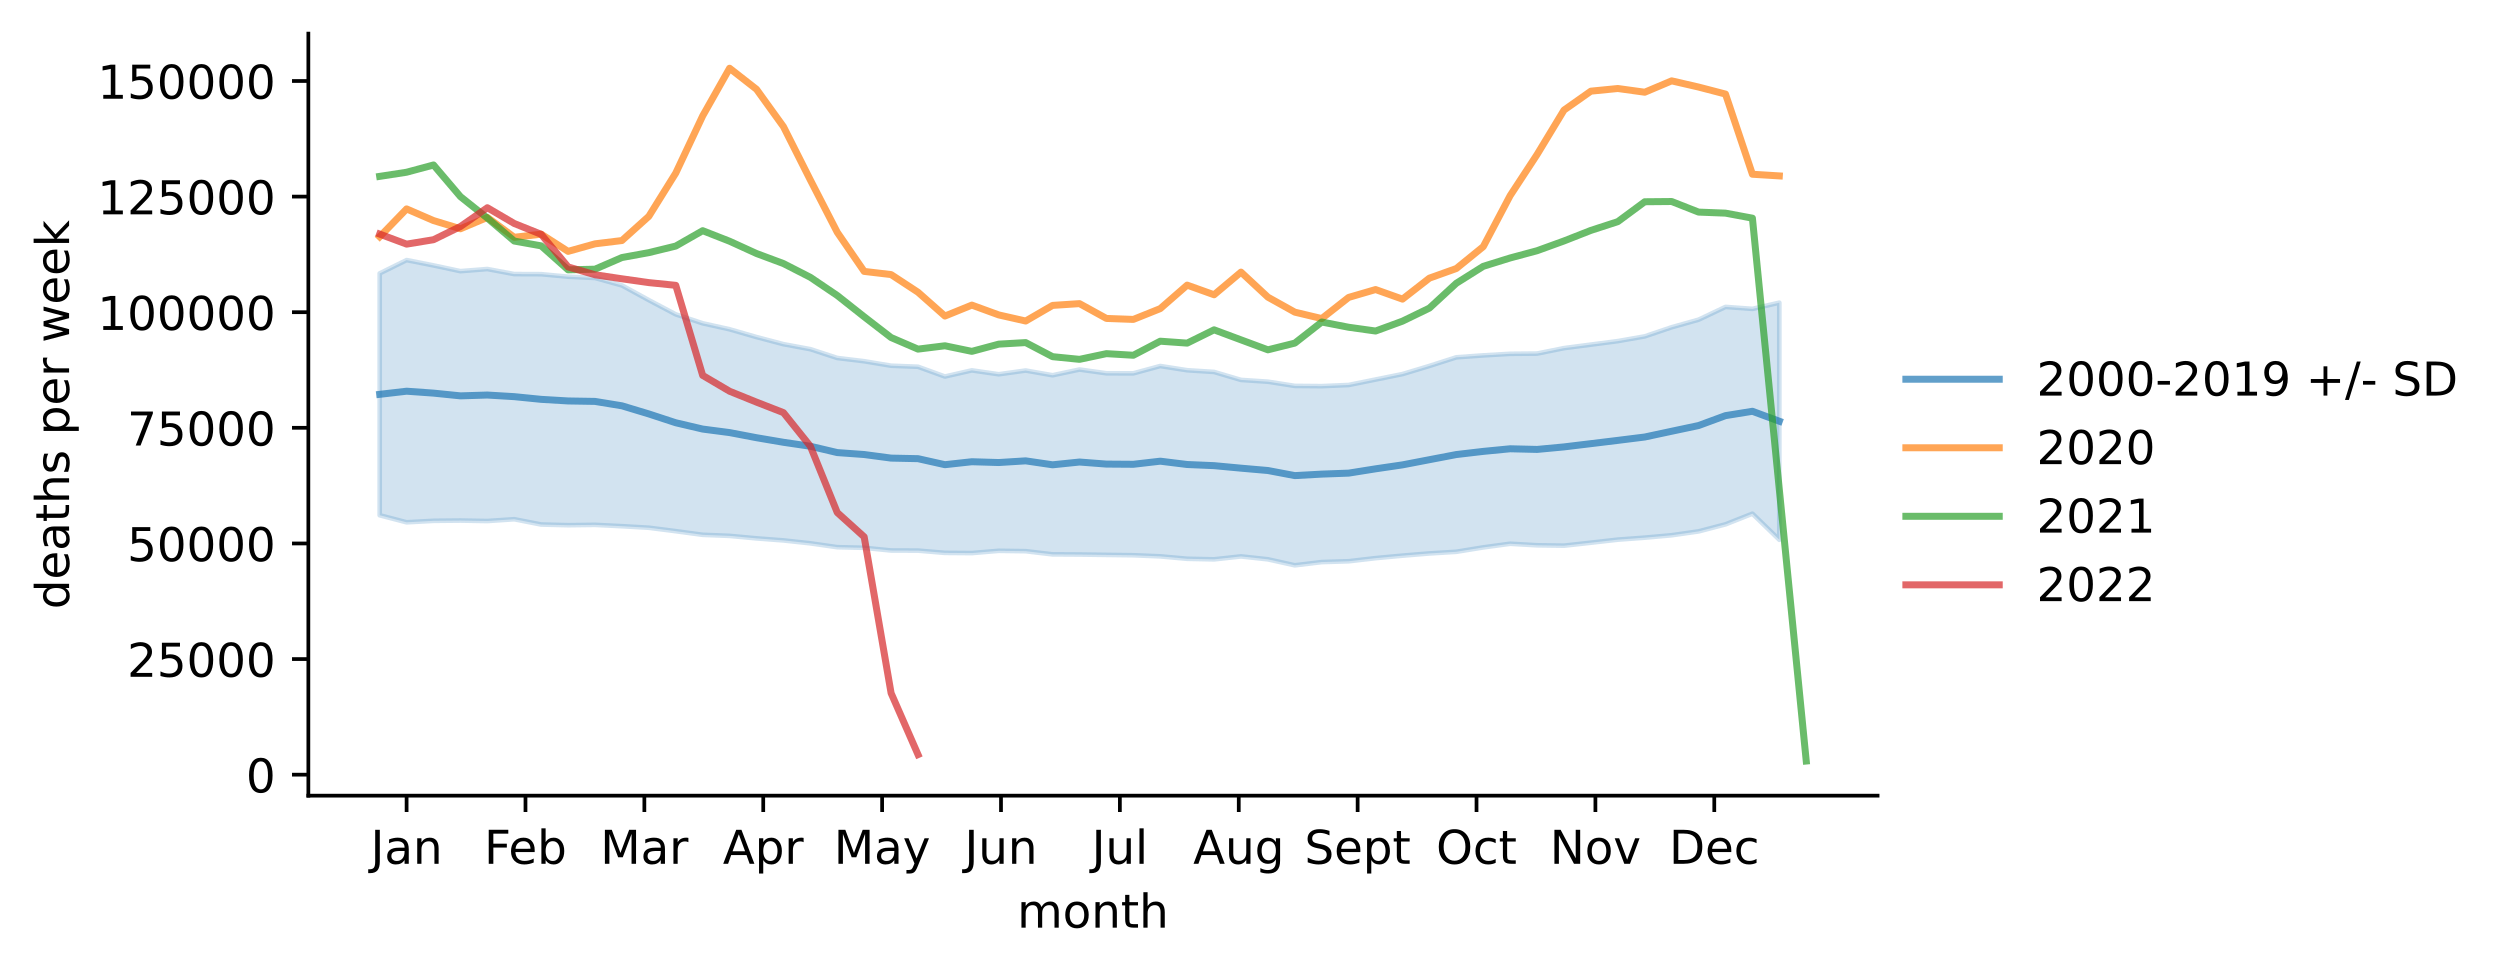
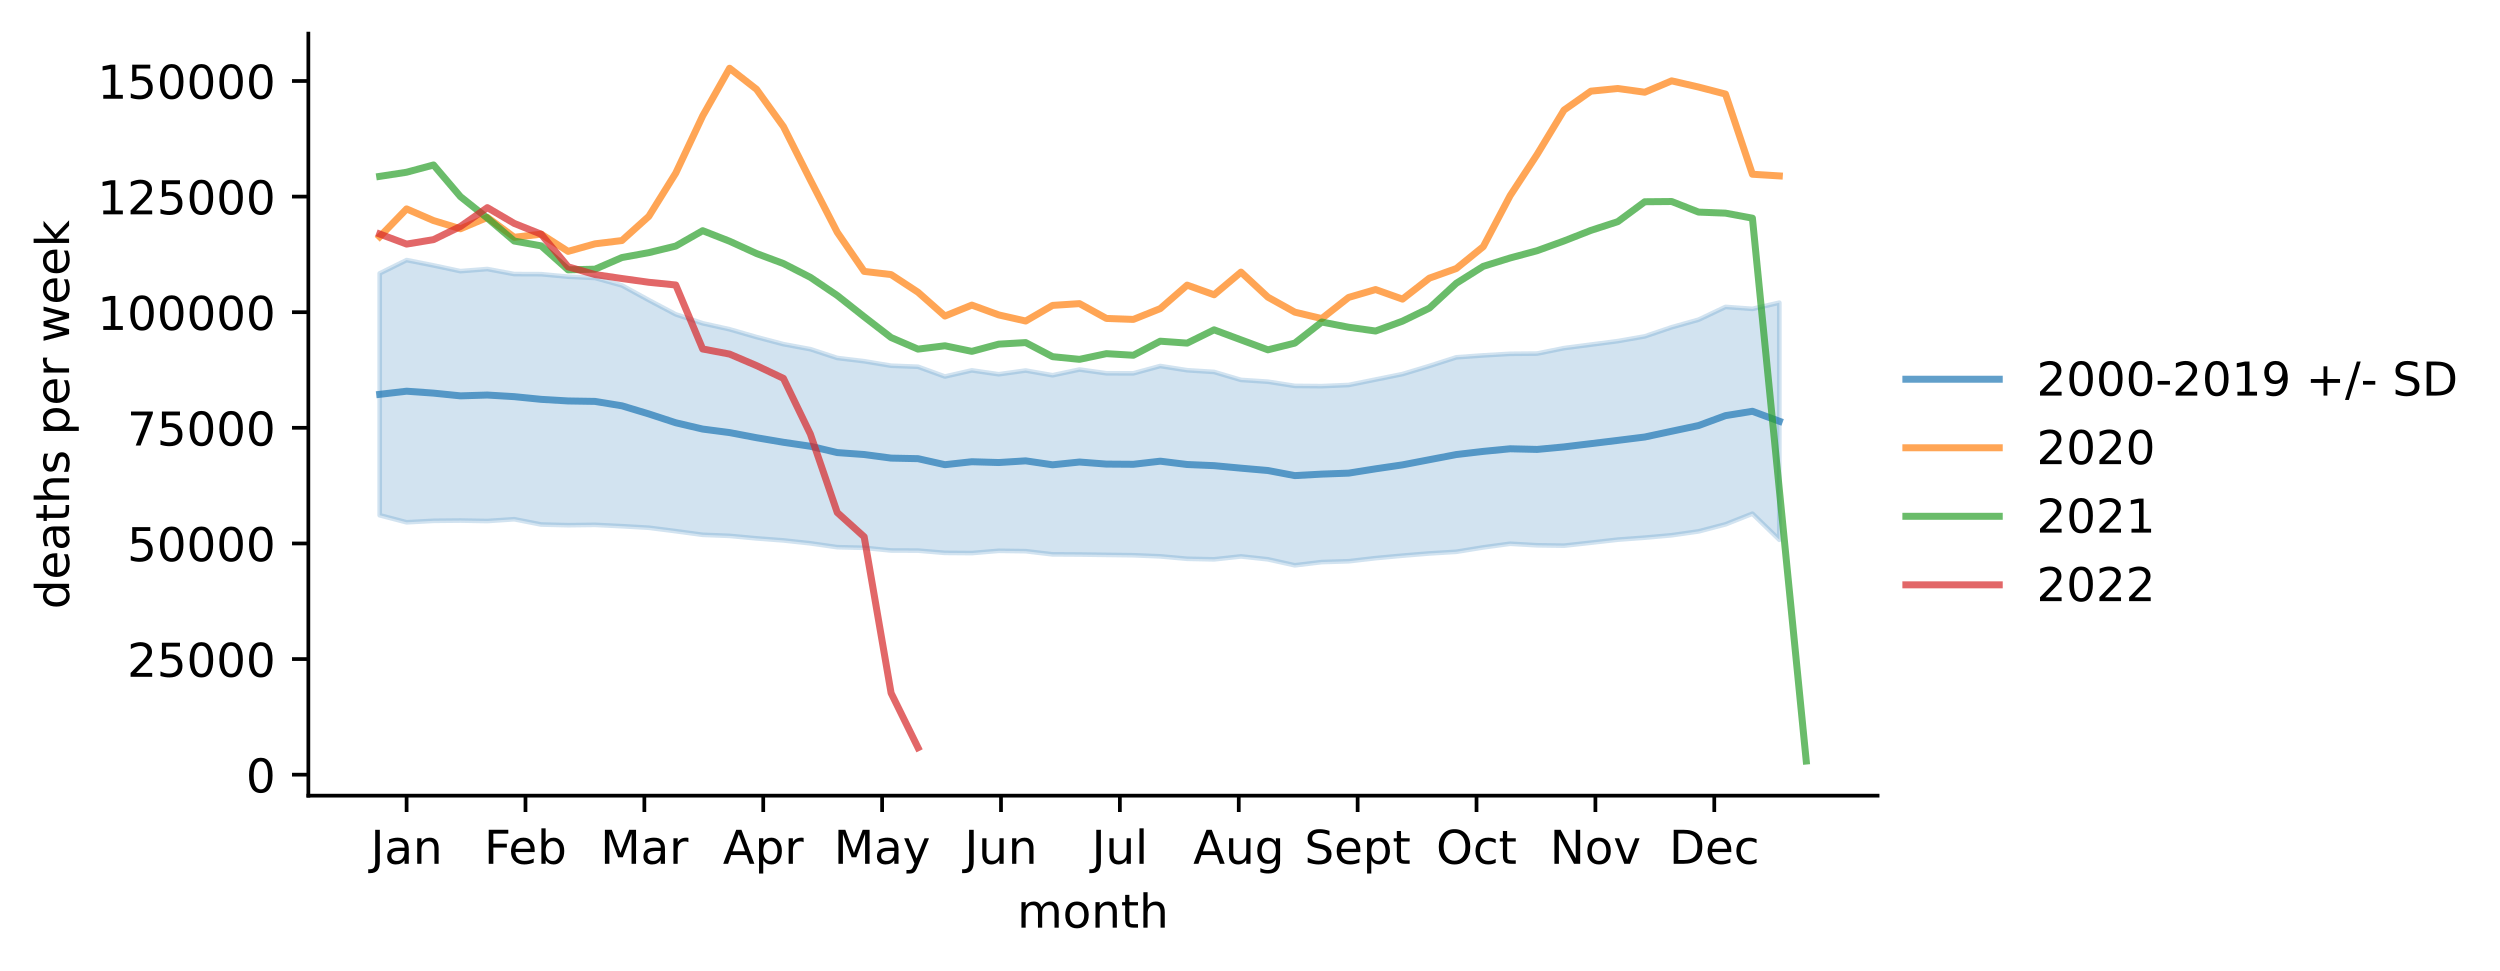
<svg xmlns="http://www.w3.org/2000/svg" xmlns:xlink="http://www.w3.org/1999/xlink" width="535.53pt" height="207.996pt" viewBox="0 0 535.53 207.996" version="1.1">
  <defs>
    <style type="text/css">*{stroke-linejoin: round; stroke-linecap: butt}</style>
  </defs>
  <g id="figure_1">
    <g id="patch_1">
      <path d="M 0 207.996  L 535.53 207.996  L 535.53 0  L 0 0  z " style="fill: #ffffff" />
    </g>
    <g id="axes_1">
      <g id="patch_2">
        <path d="M 66.053 170.44  L 402.198 170.44  L 402.198 7.2  L 66.053 7.2  z " style="fill: #ffffff" />
      </g>
      <g id="PolyCollection_1">
        <defs>
-           <path id="mb03d149ea7" d="M 81.332 -149.426  L 81.332 -97.623  L 87.098 -96.111  L 92.864 -96.428  L 98.63 -96.487  L 104.396 -96.384  L 110.161 -96.771  L 115.927 -95.638  L 121.693 -95.492  L 127.459 -95.566  L 133.224 -95.278  L 138.99 -94.948  L 144.756 -94.213  L 150.522 -93.431  L 156.288 -93.204  L 162.053 -92.671  L 167.819 -92.233  L 173.585 -91.61  L 179.351 -90.782  L 185.116 -90.648  L 190.882 -90.073  L 196.648 -90.05  L 202.414 -89.564  L 208.18 -89.518  L 213.945 -90.005  L 219.711 -89.925  L 225.477 -89.244  L 231.243 -89.21  L 237.009 -89.129  L 242.774 -89.056  L 248.54 -88.818  L 254.306 -88.299  L 260.072 -88.175  L 265.837 -88.806  L 271.603 -88.182  L 277.369 -86.899  L 283.135 -87.592  L 288.901 -87.767  L 294.666 -88.437  L 300.432 -88.968  L 306.198 -89.442  L 311.964 -89.797  L 317.729 -90.737  L 323.495 -91.519  L 329.261 -91.188  L 335.027 -91.104  L 340.793 -91.744  L 346.558 -92.398  L 352.324 -92.821  L 358.09 -93.339  L 363.856 -94.164  L 369.621 -95.673  L 375.387 -97.956  L 381.153 -92.371  L 381.153 -143.158  L 381.153 -143.158  L 375.387 -141.832  L 369.621 -142.252  L 363.856 -139.516  L 358.09 -137.895  L 352.324 -135.943  L 346.558 -134.926  L 340.793 -134.177  L 335.027 -133.425  L 329.261 -132.26  L 323.495 -132.207  L 317.729 -131.869  L 311.964 -131.457  L 306.198 -129.606  L 300.432 -127.865  L 294.666 -126.697  L 288.901 -125.528  L 283.135 -125.281  L 277.369 -125.332  L 271.603 -126.232  L 265.837 -126.613  L 260.072 -128.321  L 254.306 -128.688  L 248.54 -129.593  L 242.774 -128.023  L 237.009 -128.037  L 231.243 -128.838  L 225.477 -127.612  L 219.711 -128.627  L 213.945 -127.825  L 208.18 -128.659  L 202.414 -127.342  L 196.648 -129.436  L 190.882 -129.656  L 185.116 -130.617  L 179.351 -131.314  L 173.585 -133.2  L 167.819 -134.274  L 162.053 -135.795  L 156.288 -137.458  L 150.522 -138.74  L 144.756 -140.657  L 138.99 -143.703  L 133.224 -146.855  L 127.459 -148.453  L 121.693 -148.722  L 115.927 -149.264  L 110.161 -149.286  L 104.396 -150.367  L 98.63 -149.91  L 92.864 -151.143  L 87.098 -152.282  L 81.332 -149.426  z " style="stroke: #1f77b4; stroke-opacity: 0.2" />
+           <path id="m720353cac3" d="M 81.332 -149.426  L 81.332 -97.623  L 87.098 -96.111  L 92.864 -96.428  L 98.63 -96.487  L 104.396 -96.384  L 110.161 -96.771  L 115.927 -95.638  L 121.693 -95.492  L 127.459 -95.566  L 133.224 -95.278  L 138.99 -94.948  L 144.756 -94.213  L 150.522 -93.431  L 156.288 -93.204  L 162.053 -92.671  L 167.819 -92.233  L 173.585 -91.61  L 179.351 -90.782  L 185.116 -90.648  L 190.882 -90.073  L 196.648 -90.05  L 202.414 -89.564  L 208.18 -89.518  L 213.945 -90.005  L 219.711 -89.925  L 225.477 -89.244  L 231.243 -89.21  L 237.009 -89.129  L 242.774 -89.056  L 248.54 -88.818  L 254.306 -88.299  L 260.072 -88.175  L 265.837 -88.806  L 271.603 -88.182  L 277.369 -86.899  L 283.135 -87.592  L 288.901 -87.767  L 294.666 -88.437  L 300.432 -88.968  L 306.198 -89.442  L 311.964 -89.797  L 317.729 -90.737  L 323.495 -91.519  L 329.261 -91.188  L 335.027 -91.104  L 340.793 -91.744  L 346.558 -92.398  L 352.324 -92.821  L 358.09 -93.339  L 363.856 -94.164  L 369.621 -95.673  L 375.387 -97.956  L 381.153 -92.371  L 381.153 -143.158  L 381.153 -143.158  L 375.387 -141.832  L 369.621 -142.252  L 363.856 -139.516  L 358.09 -137.895  L 352.324 -135.943  L 346.558 -134.926  L 340.793 -134.177  L 335.027 -133.425  L 329.261 -132.26  L 323.495 -132.207  L 317.729 -131.869  L 311.964 -131.457  L 306.198 -129.606  L 300.432 -127.865  L 294.666 -126.697  L 288.901 -125.528  L 283.135 -125.281  L 277.369 -125.332  L 271.603 -126.232  L 265.837 -126.613  L 260.072 -128.321  L 254.306 -128.688  L 248.54 -129.593  L 242.774 -128.023  L 237.009 -128.037  L 231.243 -128.838  L 225.477 -127.612  L 219.711 -128.627  L 213.945 -127.825  L 208.18 -128.659  L 202.414 -127.342  L 196.648 -129.436  L 190.882 -129.656  L 185.116 -130.617  L 179.351 -131.314  L 173.585 -133.2  L 167.819 -134.274  L 162.053 -135.795  L 156.288 -137.458  L 150.522 -138.74  L 144.756 -140.657  L 138.99 -143.703  L 133.224 -146.855  L 127.459 -148.453  L 121.693 -148.722  L 115.927 -149.264  L 110.161 -149.286  L 104.396 -150.367  L 98.63 -149.91  L 92.864 -151.143  L 87.098 -152.282  L 81.332 -149.426  z " style="stroke: #1f77b4; stroke-opacity: 0.2" />
        </defs>
-         <g clip-path="url(#p02b017198d)">
-           <use xlink:href="#mb03d149ea7" x="0" y="207.996" style="fill: #1f77b4; fill-opacity: 0.2; stroke: #1f77b4; stroke-opacity: 0.2" />
+         <g clip-path="url(#pe92fc1c359)">
+           <use xlink:href="#m720353cac3" x="0" y="207.996" style="fill: #1f77b4; fill-opacity: 0.2; stroke: #1f77b4; stroke-opacity: 0.2" />
        </g>
      </g>
      <g id="matplotlib.axis_1">
        <g id="xtick_1">
          <g id="line2d_1">
            <defs>
-               <path id="mbd0b81fba4" d="M 0 0  L 0 3.5  " style="stroke: #000000; stroke-width: 0.8" />
+               <path id="m195c4bb486" d="M 0 0  L 0 3.5  " style="stroke: #000000; stroke-width: 0.8" />
            </defs>
            <g>
-               <use xlink:href="#mbd0b81fba4" x="87.098" y="170.44" style="stroke: #000000; stroke-width: 0.8" />
+               <use xlink:href="#m195c4bb486" x="87.098" y="170.44" style="stroke: #000000; stroke-width: 0.8" />
            </g>
          </g>
          <g id="text_1">
            <g transform="translate(79.39041 185.0384)scale(0.1 -0.1)">
              <defs>
                <path id="DejaVuSans-4a" d="M 628 4666  L 1259 4666  L 1259 325  Q 1259 -519 939 -900  Q 619 -1281 -91 -1281  L -331 -1281  L -331 -750  L -134 -750  Q 284 -750 456 -515  Q 628 -281 628 325  L 628 4666  z " transform="scale(0.015625)" />
                <path id="DejaVuSans-61" d="M 2194 1759  Q 1497 1759 1228 1600  Q 959 1441 959 1056  Q 959 750 1161 570  Q 1363 391 1709 391  Q 2188 391 2477 730  Q 2766 1069 2766 1631  L 2766 1759  L 2194 1759  z M 3341 1997  L 3341 0  L 2766 0  L 2766 531  Q 2569 213 2275 61  Q 1981 -91 1556 -91  Q 1019 -91 701 211  Q 384 513 384 1019  Q 384 1609 779 1909  Q 1175 2209 1959 2209  L 2766 2209  L 2766 2266  Q 2766 2663 2505 2880  Q 2244 3097 1772 3097  Q 1472 3097 1187 3025  Q 903 2953 641 2809  L 641 3341  Q 956 3463 1253 3523  Q 1550 3584 1831 3584  Q 2591 3584 2966 3190  Q 3341 2797 3341 1997  z " transform="scale(0.015625)" />
                <path id="DejaVuSans-6e" d="M 3513 2113  L 3513 0  L 2938 0  L 2938 2094  Q 2938 2591 2744 2837  Q 2550 3084 2163 3084  Q 1697 3084 1428 2787  Q 1159 2491 1159 1978  L 1159 0  L 581 0  L 581 3500  L 1159 3500  L 1159 2956  Q 1366 3272 1645 3428  Q 1925 3584 2291 3584  Q 2894 3584 3203 3211  Q 3513 2838 3513 2113  z " transform="scale(0.015625)" />
              </defs>
              <use xlink:href="#DejaVuSans-4a" />
              <use xlink:href="#DejaVuSans-61" x="29.492" />
              <use xlink:href="#DejaVuSans-6e" x="90.771" />
            </g>
          </g>
        </g>
        <g id="xtick_2">
          <g id="line2d_2">
            <g>
-               <use xlink:href="#mbd0b81fba4" x="112.564" y="170.44" style="stroke: #000000; stroke-width: 0.8" />
+               <use xlink:href="#m195c4bb486" x="112.564" y="170.44" style="stroke: #000000; stroke-width: 0.8" />
            </g>
          </g>
          <g id="text_2">
            <g transform="translate(103.7122 185.0384)scale(0.1 -0.1)">
              <defs>
                <path id="DejaVuSans-46" d="M 628 4666  L 3309 4666  L 3309 4134  L 1259 4134  L 1259 2759  L 3109 2759  L 3109 2228  L 1259 2228  L 1259 0  L 628 0  L 628 4666  z " transform="scale(0.015625)" />
                <path id="DejaVuSans-65" d="M 3597 1894  L 3597 1613  L 953 1613  Q 991 1019 1311 708  Q 1631 397 2203 397  Q 2534 397 2845 478  Q 3156 559 3463 722  L 3463 178  Q 3153 47 2828 -22  Q 2503 -91 2169 -91  Q 1331 -91 842 396  Q 353 884 353 1716  Q 353 2575 817 3079  Q 1281 3584 2069 3584  Q 2775 3584 3186 3129  Q 3597 2675 3597 1894  z M 3022 2063  Q 3016 2534 2758 2815  Q 2500 3097 2075 3097  Q 1594 3097 1305 2825  Q 1016 2553 972 2059  L 3022 2063  z " transform="scale(0.015625)" />
                <path id="DejaVuSans-62" d="M 3116 1747  Q 3116 2381 2855 2742  Q 2594 3103 2138 3103  Q 1681 3103 1420 2742  Q 1159 2381 1159 1747  Q 1159 1113 1420 752  Q 1681 391 2138 391  Q 2594 391 2855 752  Q 3116 1113 3116 1747  z M 1159 2969  Q 1341 3281 1617 3432  Q 1894 3584 2278 3584  Q 2916 3584 3314 3078  Q 3713 2572 3713 1747  Q 3713 922 3314 415  Q 2916 -91 2278 -91  Q 1894 -91 1617 61  Q 1341 213 1159 525  L 1159 0  L 581 0  L 581 4863  L 1159 4863  L 1159 2969  z " transform="scale(0.015625)" />
              </defs>
              <use xlink:href="#DejaVuSans-46" />
              <use xlink:href="#DejaVuSans-65" x="52.02" />
              <use xlink:href="#DejaVuSans-62" x="113.543" />
            </g>
          </g>
        </g>
        <g id="xtick_3">
          <g id="line2d_3">
            <g>
-               <use xlink:href="#mbd0b81fba4" x="138.029" y="170.44" style="stroke: #000000; stroke-width: 0.8" />
+               <use xlink:href="#m195c4bb486" x="138.029" y="170.44" style="stroke: #000000; stroke-width: 0.8" />
            </g>
          </g>
          <g id="text_3">
            <g transform="translate(128.5957 185.0384)scale(0.1 -0.1)">
              <defs>
                <path id="DejaVuSans-4d" d="M 628 4666  L 1569 4666  L 2759 1491  L 3956 4666  L 4897 4666  L 4897 0  L 4281 0  L 4281 4097  L 3078 897  L 2444 897  L 1241 4097  L 1241 0  L 628 0  L 628 4666  z " transform="scale(0.015625)" />
                <path id="DejaVuSans-72" d="M 2631 2963  Q 2534 3019 2420 3045  Q 2306 3072 2169 3072  Q 1681 3072 1420 2755  Q 1159 2438 1159 1844  L 1159 0  L 581 0  L 581 3500  L 1159 3500  L 1159 2956  Q 1341 3275 1631 3429  Q 1922 3584 2338 3584  Q 2397 3584 2469 3576  Q 2541 3569 2628 3553  L 2631 2963  z " transform="scale(0.015625)" />
              </defs>
              <use xlink:href="#DejaVuSans-4d" />
              <use xlink:href="#DejaVuSans-61" x="86.279" />
              <use xlink:href="#DejaVuSans-72" x="147.559" />
            </g>
          </g>
        </g>
        <g id="xtick_4">
          <g id="line2d_4">
            <g>
-               <use xlink:href="#mbd0b81fba4" x="163.495" y="170.44" style="stroke: #000000; stroke-width: 0.8" />
+               <use xlink:href="#m195c4bb486" x="163.495" y="170.44" style="stroke: #000000; stroke-width: 0.8" />
            </g>
          </g>
          <g id="text_4">
            <g transform="translate(154.8448 185.0384)scale(0.1 -0.1)">
              <defs>
                <path id="DejaVuSans-41" d="M 2188 4044  L 1331 1722  L 3047 1722  L 2188 4044  z M 1831 4666  L 2547 4666  L 4325 0  L 3669 0  L 3244 1197  L 1141 1197  L 716 0  L 50 0  L 1831 4666  z " transform="scale(0.015625)" />
                <path id="DejaVuSans-70" d="M 1159 525  L 1159 -1331  L 581 -1331  L 581 3500  L 1159 3500  L 1159 2969  Q 1341 3281 1617 3432  Q 1894 3584 2278 3584  Q 2916 3584 3314 3078  Q 3713 2572 3713 1747  Q 3713 922 3314 415  Q 2916 -91 2278 -91  Q 1894 -91 1617 61  Q 1341 213 1159 525  z M 3116 1747  Q 3116 2381 2855 2742  Q 2594 3103 2138 3103  Q 1681 3103 1420 2742  Q 1159 2381 1159 1747  Q 1159 1113 1420 752  Q 1681 391 2138 391  Q 2594 391 2855 752  Q 3116 1113 3116 1747  z " transform="scale(0.015625)" />
              </defs>
              <use xlink:href="#DejaVuSans-41" />
              <use xlink:href="#DejaVuSans-70" x="68.408" />
              <use xlink:href="#DejaVuSans-72" x="131.885" />
            </g>
          </g>
        </g>
        <g id="xtick_5">
          <g id="line2d_5">
            <g>
-               <use xlink:href="#mbd0b81fba4" x="188.96" y="170.44" style="stroke: #000000; stroke-width: 0.8" />
+               <use xlink:href="#m195c4bb486" x="188.96" y="170.44" style="stroke: #000000; stroke-width: 0.8" />
            </g>
          </g>
          <g id="text_5">
            <g transform="translate(178.6228 185.0384)scale(0.1 -0.1)">
              <defs>
                <path id="DejaVuSans-79" d="M 2059 -325  Q 1816 -950 1584 -1140  Q 1353 -1331 966 -1331  L 506 -1331  L 506 -850  L 844 -850  Q 1081 -850 1212 -737  Q 1344 -625 1503 -206  L 1606 56  L 191 3500  L 800 3500  L 1894 763  L 2988 3500  L 3597 3500  L 2059 -325  z " transform="scale(0.015625)" />
              </defs>
              <use xlink:href="#DejaVuSans-4d" />
              <use xlink:href="#DejaVuSans-61" x="86.279" />
              <use xlink:href="#DejaVuSans-79" x="147.559" />
            </g>
          </g>
        </g>
        <g id="xtick_6">
          <g id="line2d_6">
            <g>
-               <use xlink:href="#mbd0b81fba4" x="214.426" y="170.44" style="stroke: #000000; stroke-width: 0.8" />
+               <use xlink:href="#m195c4bb486" x="214.426" y="170.44" style="stroke: #000000; stroke-width: 0.8" />
            </g>
          </g>
          <g id="text_6">
            <g transform="translate(206.6134 185.0384)scale(0.1 -0.1)">
              <defs>
                <path id="DejaVuSans-75" d="M 544 1381  L 544 3500  L 1119 3500  L 1119 1403  Q 1119 906 1312 657  Q 1506 409 1894 409  Q 2359 409 2629 706  Q 2900 1003 2900 1516  L 2900 3500  L 3475 3500  L 3475 0  L 2900 0  L 2900 538  Q 2691 219 2414 64  Q 2138 -91 1772 -91  Q 1169 -91 856 284  Q 544 659 544 1381  z M 1991 3584  L 1991 3584  z " transform="scale(0.015625)" />
              </defs>
              <use xlink:href="#DejaVuSans-4a" />
              <use xlink:href="#DejaVuSans-75" x="29.492" />
              <use xlink:href="#DejaVuSans-6e" x="92.871" />
            </g>
          </g>
        </g>
        <g id="xtick_7">
          <g id="line2d_7">
            <g>
-               <use xlink:href="#mbd0b81fba4" x="239.891" y="170.44" style="stroke: #000000; stroke-width: 0.8" />
+               <use xlink:href="#m195c4bb486" x="239.891" y="170.44" style="stroke: #000000; stroke-width: 0.8" />
            </g>
          </g>
          <g id="text_7">
            <g transform="translate(233.8586 185.0384)scale(0.1 -0.1)">
              <defs>
                <path id="DejaVuSans-6c" d="M 603 4863  L 1178 4863  L 1178 0  L 603 0  L 603 4863  z " transform="scale(0.015625)" />
              </defs>
              <use xlink:href="#DejaVuSans-4a" />
              <use xlink:href="#DejaVuSans-75" x="29.492" />
              <use xlink:href="#DejaVuSans-6c" x="92.871" />
            </g>
          </g>
        </g>
        <g id="xtick_8">
          <g id="line2d_8">
            <g>
-               <use xlink:href="#mbd0b81fba4" x="265.357" y="170.44" style="stroke: #000000; stroke-width: 0.8" />
+               <use xlink:href="#m195c4bb486" x="265.357" y="170.44" style="stroke: #000000; stroke-width: 0.8" />
            </g>
          </g>
          <g id="text_8">
            <g transform="translate(255.5937 185.0384)scale(0.1 -0.1)">
              <defs>
                <path id="DejaVuSans-67" d="M 2906 1791  Q 2906 2416 2648 2759  Q 2391 3103 1925 3103  Q 1463 3103 1205 2759  Q 947 2416 947 1791  Q 947 1169 1205 825  Q 1463 481 1925 481  Q 2391 481 2648 825  Q 2906 1169 2906 1791  z M 3481 434  Q 3481 -459 3084 -895  Q 2688 -1331 1869 -1331  Q 1566 -1331 1297 -1286  Q 1028 -1241 775 -1147  L 775 -588  Q 1028 -725 1275 -790  Q 1522 -856 1778 -856  Q 2344 -856 2625 -561  Q 2906 -266 2906 331  L 2906 616  Q 2728 306 2450 153  Q 2172 0 1784 0  Q 1141 0 747 490  Q 353 981 353 1791  Q 353 2603 747 3093  Q 1141 3584 1784 3584  Q 2172 3584 2450 3431  Q 2728 3278 2906 2969  L 2906 3500  L 3481 3500  L 3481 434  z " transform="scale(0.015625)" />
              </defs>
              <use xlink:href="#DejaVuSans-41" />
              <use xlink:href="#DejaVuSans-75" x="68.408" />
              <use xlink:href="#DejaVuSans-67" x="131.787" />
            </g>
          </g>
        </g>
        <g id="xtick_9">
          <g id="line2d_9">
            <g>
-               <use xlink:href="#mbd0b81fba4" x="290.822" y="170.44" style="stroke: #000000; stroke-width: 0.8" />
+               <use xlink:href="#m195c4bb486" x="290.822" y="170.44" style="stroke: #000000; stroke-width: 0.8" />
            </g>
          </g>
          <g id="text_9">
            <g transform="translate(279.4373 185.0384)scale(0.1 -0.1)">
              <defs>
                <path id="DejaVuSans-53" d="M 3425 4513  L 3425 3897  Q 3066 4069 2747 4153  Q 2428 4238 2131 4238  Q 1616 4238 1336 4038  Q 1056 3838 1056 3469  Q 1056 3159 1242 3001  Q 1428 2844 1947 2747  L 2328 2669  Q 3034 2534 3370 2195  Q 3706 1856 3706 1288  Q 3706 609 3251 259  Q 2797 -91 1919 -91  Q 1588 -91 1214 -16  Q 841 59 441 206  L 441 856  Q 825 641 1194 531  Q 1563 422 1919 422  Q 2459 422 2753 634  Q 3047 847 3047 1241  Q 3047 1584 2836 1778  Q 2625 1972 2144 2069  L 1759 2144  Q 1053 2284 737 2584  Q 422 2884 422 3419  Q 422 4038 858 4394  Q 1294 4750 2059 4750  Q 2388 4750 2728 4690  Q 3069 4631 3425 4513  z " transform="scale(0.015625)" />
                <path id="DejaVuSans-74" d="M 1172 4494  L 1172 3500  L 2356 3500  L 2356 3053  L 1172 3053  L 1172 1153  Q 1172 725 1289 603  Q 1406 481 1766 481  L 2356 481  L 2356 0  L 1766 0  Q 1100 0 847 248  Q 594 497 594 1153  L 594 3053  L 172 3053  L 172 3500  L 594 3500  L 594 4494  L 1172 4494  z " transform="scale(0.015625)" />
              </defs>
              <use xlink:href="#DejaVuSans-53" />
              <use xlink:href="#DejaVuSans-65" x="63.477" />
              <use xlink:href="#DejaVuSans-70" x="125" />
              <use xlink:href="#DejaVuSans-74" x="188.477" />
            </g>
          </g>
        </g>
        <g id="xtick_10">
          <g id="line2d_10">
            <g>
-               <use xlink:href="#mbd0b81fba4" x="316.288" y="170.44" style="stroke: #000000; stroke-width: 0.8" />
+               <use xlink:href="#m195c4bb486" x="316.288" y="170.44" style="stroke: #000000; stroke-width: 0.8" />
            </g>
          </g>
          <g id="text_10">
            <g transform="translate(307.6427 185.0384)scale(0.1 -0.1)">
              <defs>
                <path id="DejaVuSans-4f" d="M 2522 4238  Q 1834 4238 1429 3725  Q 1025 3213 1025 2328  Q 1025 1447 1429 934  Q 1834 422 2522 422  Q 3209 422 3611 934  Q 4013 1447 4013 2328  Q 4013 3213 3611 3725  Q 3209 4238 2522 4238  z M 2522 4750  Q 3503 4750 4090 4092  Q 4678 3434 4678 2328  Q 4678 1225 4090 567  Q 3503 -91 2522 -91  Q 1538 -91 948 565  Q 359 1222 359 2328  Q 359 3434 948 4092  Q 1538 4750 2522 4750  z " transform="scale(0.015625)" />
                <path id="DejaVuSans-63" d="M 3122 3366  L 3122 2828  Q 2878 2963 2633 3030  Q 2388 3097 2138 3097  Q 1578 3097 1268 2742  Q 959 2388 959 1747  Q 959 1106 1268 751  Q 1578 397 2138 397  Q 2388 397 2633 464  Q 2878 531 3122 666  L 3122 134  Q 2881 22 2623 -34  Q 2366 -91 2075 -91  Q 1284 -91 818 406  Q 353 903 353 1747  Q 353 2603 823 3093  Q 1294 3584 2113 3584  Q 2378 3584 2631 3529  Q 2884 3475 3122 3366  z " transform="scale(0.015625)" />
              </defs>
              <use xlink:href="#DejaVuSans-4f" />
              <use xlink:href="#DejaVuSans-63" x="78.711" />
              <use xlink:href="#DejaVuSans-74" x="133.691" />
            </g>
          </g>
        </g>
        <g id="xtick_11">
          <g id="line2d_11">
            <g>
-               <use xlink:href="#mbd0b81fba4" x="341.754" y="170.44" style="stroke: #000000; stroke-width: 0.8" />
+               <use xlink:href="#m195c4bb486" x="341.754" y="170.44" style="stroke: #000000; stroke-width: 0.8" />
            </g>
          </g>
          <g id="text_11">
            <g transform="translate(331.9942 185.0384)scale(0.1 -0.1)">
              <defs>
                <path id="DejaVuSans-4e" d="M 628 4666  L 1478 4666  L 3547 763  L 3547 4666  L 4159 4666  L 4159 0  L 3309 0  L 1241 3903  L 1241 0  L 628 0  L 628 4666  z " transform="scale(0.015625)" />
                <path id="DejaVuSans-6f" d="M 1959 3097  Q 1497 3097 1228 2736  Q 959 2375 959 1747  Q 959 1119 1226 758  Q 1494 397 1959 397  Q 2419 397 2687 759  Q 2956 1122 2956 1747  Q 2956 2369 2687 2733  Q 2419 3097 1959 3097  z M 1959 3584  Q 2709 3584 3137 3096  Q 3566 2609 3566 1747  Q 3566 888 3137 398  Q 2709 -91 1959 -91  Q 1206 -91 779 398  Q 353 888 353 1747  Q 353 2609 779 3096  Q 1206 3584 1959 3584  z " transform="scale(0.015625)" />
                <path id="DejaVuSans-76" d="M 191 3500  L 800 3500  L 1894 563  L 2988 3500  L 3597 3500  L 2284 0  L 1503 0  L 191 3500  z " transform="scale(0.015625)" />
              </defs>
              <use xlink:href="#DejaVuSans-4e" />
              <use xlink:href="#DejaVuSans-6f" x="74.805" />
              <use xlink:href="#DejaVuSans-76" x="135.986" />
            </g>
          </g>
        </g>
        <g id="xtick_12">
          <g id="line2d_12">
            <g>
-               <use xlink:href="#mbd0b81fba4" x="367.219" y="170.44" style="stroke: #000000; stroke-width: 0.8" />
+               <use xlink:href="#m195c4bb486" x="367.219" y="170.44" style="stroke: #000000; stroke-width: 0.8" />
            </g>
          </g>
          <g id="text_12">
            <g transform="translate(357.5433 185.0384)scale(0.1 -0.1)">
              <defs>
                <path id="DejaVuSans-44" d="M 1259 4147  L 1259 519  L 2022 519  Q 2988 519 3436 956  Q 3884 1394 3884 2338  Q 3884 3275 3436 3711  Q 2988 4147 2022 4147  L 1259 4147  z M 628 4666  L 1925 4666  Q 3281 4666 3915 4102  Q 4550 3538 4550 2338  Q 4550 1131 3912 565  Q 3275 0 1925 0  L 628 0  L 628 4666  z " transform="scale(0.015625)" />
              </defs>
              <use xlink:href="#DejaVuSans-44" />
              <use xlink:href="#DejaVuSans-65" x="77.002" />
              <use xlink:href="#DejaVuSans-63" x="138.525" />
            </g>
          </g>
        </g>
        <g id="text_13">
          <g transform="translate(217.8983 198.7166)scale(0.1 -0.1)">
            <defs>
              <path id="DejaVuSans-6d" d="M 3328 2828  Q 3544 3216 3844 3400  Q 4144 3584 4550 3584  Q 5097 3584 5394 3201  Q 5691 2819 5691 2113  L 5691 0  L 5113 0  L 5113 2094  Q 5113 2597 4934 2840  Q 4756 3084 4391 3084  Q 3944 3084 3684 2787  Q 3425 2491 3425 1978  L 3425 0  L 2847 0  L 2847 2094  Q 2847 2600 2669 2842  Q 2491 3084 2119 3084  Q 1678 3084 1418 2786  Q 1159 2488 1159 1978  L 1159 0  L 581 0  L 581 3500  L 1159 3500  L 1159 2956  Q 1356 3278 1631 3431  Q 1906 3584 2284 3584  Q 2666 3584 2933 3390  Q 3200 3197 3328 2828  z " transform="scale(0.015625)" />
              <path id="DejaVuSans-68" d="M 3513 2113  L 3513 0  L 2938 0  L 2938 2094  Q 2938 2591 2744 2837  Q 2550 3084 2163 3084  Q 1697 3084 1428 2787  Q 1159 2491 1159 1978  L 1159 0  L 581 0  L 581 4863  L 1159 4863  L 1159 2956  Q 1366 3272 1645 3428  Q 1925 3584 2291 3584  Q 2894 3584 3203 3211  Q 3513 2838 3513 2113  z " transform="scale(0.015625)" />
            </defs>
            <use xlink:href="#DejaVuSans-6d" />
            <use xlink:href="#DejaVuSans-6f" x="97.412" />
            <use xlink:href="#DejaVuSans-6e" x="158.594" />
            <use xlink:href="#DejaVuSans-74" x="221.973" />
            <use xlink:href="#DejaVuSans-68" x="261.182" />
          </g>
        </g>
      </g>
      <g id="matplotlib.axis_2">
        <g id="ytick_1">
          <g id="line2d_13">
            <defs>
-               <path id="mfe39814104" d="M 0 0  L -3.5 0  " style="stroke: #000000; stroke-width: 0.8" />
+               <path id="m5d261a65aa" d="M 0 0  L -3.5 0  " style="stroke: #000000; stroke-width: 0.8" />
            </defs>
            <g>
-               <use xlink:href="#mfe39814104" x="66.053" y="165.943" style="stroke: #000000; stroke-width: 0.8" />
+               <use xlink:href="#m5d261a65aa" x="66.053" y="165.943" style="stroke: #000000; stroke-width: 0.8" />
            </g>
          </g>
          <g id="text_14">
            <g transform="translate(52.69062 169.7426)scale(0.1 -0.1)">
              <defs>
                <path id="DejaVuSans-30" d="M 2034 4250  Q 1547 4250 1301 3770  Q 1056 3291 1056 2328  Q 1056 1369 1301 889  Q 1547 409 2034 409  Q 2525 409 2770 889  Q 3016 1369 3016 2328  Q 3016 3291 2770 3770  Q 2525 4250 2034 4250  z M 2034 4750  Q 2819 4750 3233 4129  Q 3647 3509 3647 2328  Q 3647 1150 3233 529  Q 2819 -91 2034 -91  Q 1250 -91 836 529  Q 422 1150 422 2328  Q 422 3509 836 4129  Q 1250 4750 2034 4750  z " transform="scale(0.015625)" />
              </defs>
              <use xlink:href="#DejaVuSans-30" />
            </g>
          </g>
        </g>
        <g id="ytick_2">
          <g id="line2d_14">
            <g>
-               <use xlink:href="#mfe39814104" x="66.053" y="141.177" style="stroke: #000000; stroke-width: 0.8" />
+               <use xlink:href="#m5d261a65aa" x="66.053" y="141.177" style="stroke: #000000; stroke-width: 0.8" />
            </g>
          </g>
          <g id="text_15">
            <g transform="translate(27.24063 144.9763)scale(0.1 -0.1)">
              <defs>
                <path id="DejaVuSans-32" d="M 1228 531  L 3431 531  L 3431 0  L 469 0  L 469 531  Q 828 903 1448 1529  Q 2069 2156 2228 2338  Q 2531 2678 2651 2914  Q 2772 3150 2772 3378  Q 2772 3750 2511 3984  Q 2250 4219 1831 4219  Q 1534 4219 1204 4116  Q 875 4013 500 3803  L 500 4441  Q 881 4594 1212 4672  Q 1544 4750 1819 4750  Q 2544 4750 2975 4387  Q 3406 4025 3406 3419  Q 3406 3131 3298 2873  Q 3191 2616 2906 2266  Q 2828 2175 2409 1742  Q 1991 1309 1228 531  z " transform="scale(0.015625)" />
                <path id="DejaVuSans-35" d="M 691 4666  L 3169 4666  L 3169 4134  L 1269 4134  L 1269 2991  Q 1406 3038 1543 3061  Q 1681 3084 1819 3084  Q 2600 3084 3056 2656  Q 3513 2228 3513 1497  Q 3513 744 3044 326  Q 2575 -91 1722 -91  Q 1428 -91 1123 -41  Q 819 9 494 109  L 494 744  Q 775 591 1075 516  Q 1375 441 1709 441  Q 2250 441 2565 725  Q 2881 1009 2881 1497  Q 2881 1984 2565 2268  Q 2250 2553 1709 2553  Q 1456 2553 1204 2497  Q 953 2441 691 2322  L 691 4666  z " transform="scale(0.015625)" />
              </defs>
              <use xlink:href="#DejaVuSans-32" />
              <use xlink:href="#DejaVuSans-35" x="63.623" />
              <use xlink:href="#DejaVuSans-30" x="127.246" />
              <use xlink:href="#DejaVuSans-30" x="190.869" />
              <use xlink:href="#DejaVuSans-30" x="254.492" />
            </g>
          </g>
        </g>
        <g id="ytick_3">
          <g id="line2d_15">
            <g>
-               <use xlink:href="#mfe39814104" x="66.053" y="116.411" style="stroke: #000000; stroke-width: 0.8" />
+               <use xlink:href="#m5d261a65aa" x="66.053" y="116.411" style="stroke: #000000; stroke-width: 0.8" />
            </g>
          </g>
          <g id="text_16">
            <g transform="translate(27.24063 120.2099)scale(0.1 -0.1)">
              <use xlink:href="#DejaVuSans-35" />
              <use xlink:href="#DejaVuSans-30" x="63.623" />
              <use xlink:href="#DejaVuSans-30" x="127.246" />
              <use xlink:href="#DejaVuSans-30" x="190.869" />
              <use xlink:href="#DejaVuSans-30" x="254.492" />
            </g>
          </g>
        </g>
        <g id="ytick_4">
          <g id="line2d_16">
            <g>
-               <use xlink:href="#mfe39814104" x="66.053" y="91.644" style="stroke: #000000; stroke-width: 0.8" />
+               <use xlink:href="#m5d261a65aa" x="66.053" y="91.644" style="stroke: #000000; stroke-width: 0.8" />
            </g>
          </g>
          <g id="text_17">
            <g transform="translate(27.24063 95.44357)scale(0.1 -0.1)">
              <defs>
                <path id="DejaVuSans-37" d="M 525 4666  L 3525 4666  L 3525 4397  L 1831 0  L 1172 0  L 2766 4134  L 525 4134  L 525 4666  z " transform="scale(0.015625)" />
              </defs>
              <use xlink:href="#DejaVuSans-37" />
              <use xlink:href="#DejaVuSans-35" x="63.623" />
              <use xlink:href="#DejaVuSans-30" x="127.246" />
              <use xlink:href="#DejaVuSans-30" x="190.869" />
              <use xlink:href="#DejaVuSans-30" x="254.492" />
            </g>
          </g>
        </g>
        <g id="ytick_5">
          <g id="line2d_17">
            <g>
-               <use xlink:href="#mfe39814104" x="66.053" y="66.878" style="stroke: #000000; stroke-width: 0.8" />
+               <use xlink:href="#m5d261a65aa" x="66.053" y="66.878" style="stroke: #000000; stroke-width: 0.8" />
            </g>
          </g>
          <g id="text_18">
            <g transform="translate(20.87813 70.67722)scale(0.1 -0.1)">
              <defs>
                <path id="DejaVuSans-31" d="M 794 531  L 1825 531  L 1825 4091  L 703 3866  L 703 4441  L 1819 4666  L 2450 4666  L 2450 531  L 3481 531  L 3481 0  L 794 0  L 794 531  z " transform="scale(0.015625)" />
              </defs>
              <use xlink:href="#DejaVuSans-31" />
              <use xlink:href="#DejaVuSans-30" x="63.623" />
              <use xlink:href="#DejaVuSans-30" x="127.246" />
              <use xlink:href="#DejaVuSans-30" x="190.869" />
              <use xlink:href="#DejaVuSans-30" x="254.492" />
              <use xlink:href="#DejaVuSans-30" x="318.115" />
            </g>
          </g>
        </g>
        <g id="ytick_6">
          <g id="line2d_18">
            <g>
-               <use xlink:href="#mfe39814104" x="66.053" y="42.112" style="stroke: #000000; stroke-width: 0.8" />
+               <use xlink:href="#m5d261a65aa" x="66.053" y="42.112" style="stroke: #000000; stroke-width: 0.8" />
            </g>
          </g>
          <g id="text_19">
            <g transform="translate(20.87813 45.91086)scale(0.1 -0.1)">
              <use xlink:href="#DejaVuSans-31" />
              <use xlink:href="#DejaVuSans-32" x="63.623" />
              <use xlink:href="#DejaVuSans-35" x="127.246" />
              <use xlink:href="#DejaVuSans-30" x="190.869" />
              <use xlink:href="#DejaVuSans-30" x="254.492" />
              <use xlink:href="#DejaVuSans-30" x="318.115" />
            </g>
          </g>
        </g>
        <g id="ytick_7">
          <g id="line2d_19">
            <g>
-               <use xlink:href="#mfe39814104" x="66.053" y="17.345" style="stroke: #000000; stroke-width: 0.8" />
+               <use xlink:href="#m5d261a65aa" x="66.053" y="17.345" style="stroke: #000000; stroke-width: 0.8" />
            </g>
          </g>
          <g id="text_20">
            <g transform="translate(20.87813 21.14451)scale(0.1 -0.1)">
              <use xlink:href="#DejaVuSans-31" />
              <use xlink:href="#DejaVuSans-35" x="63.623" />
              <use xlink:href="#DejaVuSans-30" x="127.246" />
              <use xlink:href="#DejaVuSans-30" x="190.869" />
              <use xlink:href="#DejaVuSans-30" x="254.492" />
              <use xlink:href="#DejaVuSans-30" x="318.115" />
            </g>
          </g>
        </g>
        <g id="text_21">
          <g transform="translate(14.79844 130.4903)rotate(-90)scale(0.1 -0.1)">
            <defs>
              <path id="DejaVuSans-64" d="M 2906 2969  L 2906 4863  L 3481 4863  L 3481 0  L 2906 0  L 2906 525  Q 2725 213 2448 61  Q 2172 -91 1784 -91  Q 1150 -91 751 415  Q 353 922 353 1747  Q 353 2572 751 3078  Q 1150 3584 1784 3584  Q 2172 3584 2448 3432  Q 2725 3281 2906 2969  z M 947 1747  Q 947 1113 1208 752  Q 1469 391 1925 391  Q 2381 391 2643 752  Q 2906 1113 2906 1747  Q 2906 2381 2643 2742  Q 2381 3103 1925 3103  Q 1469 3103 1208 2742  Q 947 2381 947 1747  z " transform="scale(0.015625)" />
              <path id="DejaVuSans-73" d="M 2834 3397  L 2834 2853  Q 2591 2978 2328 3040  Q 2066 3103 1784 3103  Q 1356 3103 1142 2972  Q 928 2841 928 2578  Q 928 2378 1081 2264  Q 1234 2150 1697 2047  L 1894 2003  Q 2506 1872 2764 1633  Q 3022 1394 3022 966  Q 3022 478 2636 193  Q 2250 -91 1575 -91  Q 1294 -91 989 -36  Q 684 19 347 128  L 347 722  Q 666 556 975 473  Q 1284 391 1588 391  Q 1994 391 2212 530  Q 2431 669 2431 922  Q 2431 1156 2273 1281  Q 2116 1406 1581 1522  L 1381 1569  Q 847 1681 609 1914  Q 372 2147 372 2553  Q 372 3047 722 3315  Q 1072 3584 1716 3584  Q 2034 3584 2315 3537  Q 2597 3491 2834 3397  z " transform="scale(0.015625)" />
              <path id="DejaVuSans-20" transform="scale(0.015625)" />
              <path id="DejaVuSans-77" d="M 269 3500  L 844 3500  L 1563 769  L 2278 3500  L 2956 3500  L 3675 769  L 4391 3500  L 4966 3500  L 4050 0  L 3372 0  L 2619 2869  L 1863 0  L 1184 0  L 269 3500  z " transform="scale(0.015625)" />
              <path id="DejaVuSans-6b" d="M 581 4863  L 1159 4863  L 1159 1991  L 2875 3500  L 3609 3500  L 1753 1863  L 3688 0  L 2938 0  L 1159 1709  L 1159 0  L 581 0  L 581 4863  z " transform="scale(0.015625)" />
            </defs>
            <use xlink:href="#DejaVuSans-64" />
            <use xlink:href="#DejaVuSans-65" x="63.477" />
            <use xlink:href="#DejaVuSans-61" x="125" />
            <use xlink:href="#DejaVuSans-74" x="186.279" />
            <use xlink:href="#DejaVuSans-68" x="225.488" />
            <use xlink:href="#DejaVuSans-73" x="288.867" />
            <use xlink:href="#DejaVuSans-20" x="340.967" />
            <use xlink:href="#DejaVuSans-70" x="372.754" />
            <use xlink:href="#DejaVuSans-65" x="436.23" />
            <use xlink:href="#DejaVuSans-72" x="497.754" />
            <use xlink:href="#DejaVuSans-20" x="538.867" />
            <use xlink:href="#DejaVuSans-77" x="570.654" />
            <use xlink:href="#DejaVuSans-65" x="652.441" />
            <use xlink:href="#DejaVuSans-65" x="713.965" />
            <use xlink:href="#DejaVuSans-6b" x="775.488" />
          </g>
        </g>
      </g>
      <g id="line2d_20">
-         <path d="M 81.332 84.472  L 87.098 83.8  L 92.864 84.211  L 98.63 84.798  L 104.396 84.621  L 110.161 84.968  L 115.927 85.545  L 121.693 85.889  L 127.459 85.987  L 133.224 86.929  L 138.99 88.671  L 144.756 90.561  L 150.522 91.911  L 156.288 92.665  L 162.053 93.763  L 167.819 94.743  L 173.585 95.592  L 179.351 96.948  L 185.116 97.364  L 190.882 98.132  L 196.648 98.253  L 202.414 99.543  L 208.18 98.908  L 213.945 99.081  L 219.711 98.72  L 225.477 99.568  L 231.243 98.972  L 237.009 99.414  L 242.774 99.457  L 248.54 98.79  L 254.306 99.502  L 260.072 99.748  L 265.837 100.287  L 271.603 100.789  L 277.369 101.881  L 283.135 101.56  L 288.901 101.349  L 294.666 100.429  L 300.432 99.58  L 306.198 98.472  L 311.964 97.369  L 317.729 96.693  L 323.495 96.133  L 329.261 96.272  L 335.027 95.732  L 340.793 95.036  L 346.558 94.334  L 352.324 93.614  L 358.09 92.379  L 363.856 91.156  L 369.621 89.034  L 375.387 88.102  L 381.153 90.231  " clip-path="url(#p02b017198d)" style="fill: none; stroke: #1f77b4; stroke-opacity: 0.7; stroke-width: 1.5; stroke-linecap: square" />
+         <path d="M 81.332 84.472  L 87.098 83.8  L 92.864 84.211  L 98.63 84.798  L 104.396 84.621  L 110.161 84.968  L 115.927 85.545  L 121.693 85.889  L 127.459 85.987  L 133.224 86.929  L 138.99 88.671  L 144.756 90.561  L 150.522 91.911  L 156.288 92.665  L 162.053 93.763  L 167.819 94.743  L 173.585 95.592  L 179.351 96.948  L 185.116 97.364  L 190.882 98.132  L 196.648 98.253  L 202.414 99.543  L 208.18 98.908  L 213.945 99.081  L 219.711 98.72  L 225.477 99.568  L 231.243 98.972  L 237.009 99.414  L 242.774 99.457  L 248.54 98.79  L 254.306 99.502  L 260.072 99.748  L 265.837 100.287  L 271.603 100.789  L 277.369 101.881  L 283.135 101.56  L 288.901 101.349  L 294.666 100.429  L 300.432 99.58  L 306.198 98.472  L 311.964 97.369  L 317.729 96.693  L 323.495 96.133  L 329.261 96.272  L 335.027 95.732  L 340.793 95.036  L 346.558 94.334  L 352.324 93.614  L 358.09 92.379  L 363.856 91.156  L 369.621 89.034  L 375.387 88.102  L 381.153 90.231  " clip-path="url(#pe92fc1c359)" style="fill: none; stroke: #1f77b4; stroke-opacity: 0.7; stroke-width: 1.5; stroke-linecap: square" />
      </g>
      <g id="line2d_21">
-         <path d="M 81.332 50.713  L 87.098 44.753  L 92.864 47.25  L 98.63 49.007  L 104.396 46.573  L 110.161 50.828  L 115.927 50.162  L 121.693 53.847  L 127.459 52.233  L 133.224 51.526  L 138.99 46.334  L 144.756 37.074  L 150.522 24.826  L 156.288 14.62  L 162.053 19.125  L 167.819 27.125  L 173.585 38.555  L 179.351 49.757  L 185.116 58.138  L 190.882 58.817  L 196.648 62.598  L 202.414 67.699  L 208.18 65.357  L 213.945 67.46  L 219.711 68.767  L 225.477 65.42  L 231.243 65.04  L 237.009 68.212  L 242.774 68.422  L 248.54 66.109  L 254.306 61.078  L 260.072 63.142  L 265.837 58.293  L 271.603 63.656  L 277.369 66.867  L 283.135 68.242  L 288.901 63.709  L 294.666 62.025  L 300.432 64.076  L 306.198 59.583  L 311.964 57.519  L 317.729 52.837  L 323.495 41.902  L 329.261 33.1  L 335.027 23.584  L 340.793 19.527  L 346.558 18.959  L 352.324 19.755  L 358.09 17.32  L 363.856 18.649  L 369.621 20.151  L 375.387 37.325  L 381.153 37.681  " clip-path="url(#p02b017198d)" style="fill: none; stroke: #ff7f0e; stroke-opacity: 0.7; stroke-width: 1.5; stroke-linecap: square" />
+         <path d="M 81.332 50.713  L 87.098 44.753  L 92.864 47.25  L 98.63 49.007  L 104.396 46.573  L 110.161 50.828  L 115.927 50.162  L 121.693 53.847  L 127.459 52.233  L 133.224 51.526  L 138.99 46.334  L 144.756 37.074  L 150.522 24.826  L 156.288 14.62  L 162.053 19.125  L 167.819 27.125  L 173.585 38.555  L 179.351 49.757  L 185.116 58.138  L 190.882 58.817  L 196.648 62.598  L 202.414 67.699  L 208.18 65.357  L 213.945 67.46  L 219.711 68.767  L 225.477 65.42  L 231.243 65.04  L 237.009 68.212  L 242.774 68.422  L 248.54 66.109  L 254.306 61.078  L 260.072 63.142  L 265.837 58.293  L 271.603 63.656  L 277.369 66.867  L 283.135 68.242  L 288.901 63.709  L 294.666 62.025  L 300.432 64.076  L 306.198 59.583  L 311.964 57.519  L 317.729 52.837  L 323.495 41.902  L 329.261 33.1  L 335.027 23.584  L 340.793 19.527  L 346.558 18.959  L 352.324 19.755  L 358.09 17.32  L 363.856 18.649  L 369.621 20.151  L 375.387 37.325  L 381.153 37.681  " clip-path="url(#pe92fc1c359)" style="fill: none; stroke: #ff7f0e; stroke-opacity: 0.7; stroke-width: 1.5; stroke-linecap: square" />
      </g>
      <g id="line2d_22">
-         <path d="M 81.332 37.781  L 87.098 36.893  L 92.864 35.339  L 98.63 42.119  L 104.396 46.718  L 110.161 51.634  L 115.927 52.666  L 121.693 57.801  L 127.459 57.662  L 133.224 55.169  L 138.99 54.117  L 144.756 52.709  L 150.522 49.414  L 156.288 51.675  L 162.053 54.305  L 167.819 56.456  L 173.585 59.404  L 179.351 63.3  L 185.116 67.856  L 190.882 72.305  L 196.648 74.786  L 202.414 74.07  L 208.18 75.267  L 213.945 73.718  L 219.711 73.385  L 225.477 76.404  L 231.243 76.977  L 237.009 75.755  L 242.774 76.101  L 248.54 73.089  L 254.306 73.499  L 260.072 70.654  L 265.837 72.8  L 271.603 74.937  L 277.369 73.498  L 283.135 68.98  L 288.901 70.102  L 294.666 70.91  L 300.432 68.794  L 306.198 65.996  L 311.964 60.675  L 317.729 57.052  L 323.495 55.258  L 329.261 53.708  L 335.027 51.616  L 340.793 49.35  L 346.558 47.477  L 352.324 43.218  L 358.09 43.165  L 363.856 45.435  L 369.621 45.657  L 375.387 46.733  L 386.919 163.02  " clip-path="url(#p02b017198d)" style="fill: none; stroke: #2ca02c; stroke-opacity: 0.7; stroke-width: 1.5; stroke-linecap: square" />
+         <path d="M 81.332 37.781  L 87.098 36.893  L 92.864 35.339  L 98.63 42.119  L 104.396 46.718  L 110.161 51.634  L 115.927 52.666  L 121.693 57.801  L 127.459 57.662  L 133.224 55.169  L 138.99 54.117  L 144.756 52.709  L 150.522 49.414  L 156.288 51.675  L 162.053 54.305  L 167.819 56.456  L 173.585 59.404  L 179.351 63.3  L 185.116 67.856  L 190.882 72.305  L 196.648 74.786  L 202.414 74.07  L 208.18 75.267  L 213.945 73.718  L 219.711 73.385  L 225.477 76.404  L 231.243 76.977  L 237.009 75.755  L 242.774 76.101  L 248.54 73.089  L 254.306 73.499  L 260.072 70.654  L 265.837 72.8  L 271.603 74.937  L 277.369 73.498  L 283.135 68.98  L 288.901 70.102  L 294.666 70.91  L 300.432 68.794  L 306.198 65.996  L 311.964 60.675  L 317.729 57.052  L 323.495 55.258  L 329.261 53.708  L 335.027 51.616  L 340.793 49.35  L 346.558 47.477  L 352.324 43.218  L 358.09 43.165  L 363.856 45.435  L 369.621 45.657  L 375.387 46.733  L 386.919 163.02  " clip-path="url(#pe92fc1c359)" style="fill: none; stroke: #2ca02c; stroke-opacity: 0.7; stroke-width: 1.5; stroke-linecap: square" />
      </g>
      <g id="line2d_23">
-         <path d="M 81.332 50.144  L 87.098 52.296  L 92.864 51.349  L 98.63 48.523  L 104.396 44.499  L 110.161 47.878  L 115.927 50.194  L 121.693 57.179  L 127.459 58.86  L 133.224 59.72  L 138.99 60.539  L 144.756 61.123  L 150.522 80.416  L 156.288 83.811  L 162.053 86.143  L 167.819 88.39  L 173.585 95.582  L 179.351 109.794  L 185.116 115.003  L 190.882 148.467  L 196.648 161.64  " clip-path="url(#p02b017198d)" style="fill: none; stroke: #d62728; stroke-opacity: 0.7; stroke-width: 1.5; stroke-linecap: square" />
+         <path d="M 81.332 50.129  L 87.098 52.286  L 92.864 51.334  L 98.63 48.515  L 104.396 44.481  L 110.161 47.861  L 115.927 50.173  L 121.693 57.158  L 127.459 58.812  L 133.224 59.662  L 138.99 60.469  L 144.756 61.05  L 150.522 74.759  L 156.288 75.851  L 162.053 78.316  L 167.819 81.053  L 173.585 92.97  L 179.351 109.788  L 185.116 114.996  L 190.882 148.455  L 196.648 160.162  " clip-path="url(#pe92fc1c359)" style="fill: none; stroke: #d62728; stroke-opacity: 0.7; stroke-width: 1.5; stroke-linecap: square" />
      </g>
      <g id="patch_3">
        <path d="M 66.053 170.44  L 66.053 7.2  " style="fill: none; stroke: #000000; stroke-width: 0.8; stroke-linejoin: miter; stroke-linecap: square" />
      </g>
      <g id="patch_4">
        <path d="M 66.053 170.44  L 402.198 170.44  " style="fill: none; stroke: #000000; stroke-width: 0.8; stroke-linejoin: miter; stroke-linecap: square" />
      </g>
    </g>
    <g id="legend_1">
      <g id="line2d_24">
        <path d="M 408.261 81.24  L 418.261 81.24  L 428.261 81.24  " style="fill: none; stroke: #1f77b4; stroke-opacity: 0.7; stroke-width: 1.5; stroke-linecap: square" />
      </g>
      <g id="text_22">
        <g transform="translate(436.2611 84.74031)scale(0.1 -0.1)">
          <defs>
            <path id="DejaVuSans-2d" d="M 313 2009  L 1997 2009  L 1997 1497  L 313 1497  L 313 2009  z " transform="scale(0.015625)" />
            <path id="DejaVuSans-39" d="M 703 97  L 703 672  Q 941 559 1184 500  Q 1428 441 1663 441  Q 2288 441 2617 861  Q 2947 1281 2994 2138  Q 2813 1869 2534 1725  Q 2256 1581 1919 1581  Q 1219 1581 811 2004  Q 403 2428 403 3163  Q 403 3881 828 4315  Q 1253 4750 1959 4750  Q 2769 4750 3195 4129  Q 3622 3509 3622 2328  Q 3622 1225 3098 567  Q 2575 -91 1691 -91  Q 1453 -91 1209 -44  Q 966 3 703 97  z M 1959 2075  Q 2384 2075 2632 2365  Q 2881 2656 2881 3163  Q 2881 3666 2632 3958  Q 2384 4250 1959 4250  Q 1534 4250 1286 3958  Q 1038 3666 1038 3163  Q 1038 2656 1286 2365  Q 1534 2075 1959 2075  z " transform="scale(0.015625)" />
            <path id="DejaVuSans-2b" d="M 2944 4013  L 2944 2272  L 4684 2272  L 4684 1741  L 2944 1741  L 2944 0  L 2419 0  L 2419 1741  L 678 1741  L 678 2272  L 2419 2272  L 2419 4013  L 2944 4013  z " transform="scale(0.015625)" />
            <path id="DejaVuSans-2f" d="M 1625 4666  L 2156 4666  L 531 -594  L 0 -594  L 1625 4666  z " transform="scale(0.015625)" />
          </defs>
          <use xlink:href="#DejaVuSans-32" />
          <use xlink:href="#DejaVuSans-30" x="63.623" />
          <use xlink:href="#DejaVuSans-30" x="127.246" />
          <use xlink:href="#DejaVuSans-30" x="190.869" />
          <use xlink:href="#DejaVuSans-2d" x="254.492" />
          <use xlink:href="#DejaVuSans-32" x="290.576" />
          <use xlink:href="#DejaVuSans-30" x="354.199" />
          <use xlink:href="#DejaVuSans-31" x="417.822" />
          <use xlink:href="#DejaVuSans-39" x="481.445" />
          <use xlink:href="#DejaVuSans-20" x="545.068" />
          <use xlink:href="#DejaVuSans-2b" x="576.855" />
          <use xlink:href="#DejaVuSans-2f" x="660.645" />
          <use xlink:href="#DejaVuSans-2d" x="694.336" />
          <use xlink:href="#DejaVuSans-20" x="730.42" />
          <use xlink:href="#DejaVuSans-53" x="762.207" />
          <use xlink:href="#DejaVuSans-44" x="825.684" />
        </g>
      </g>
      <g id="line2d_25">
        <path d="M 408.261 95.918  L 418.261 95.918  L 428.261 95.918  " style="fill: none; stroke: #ff7f0e; stroke-opacity: 0.7; stroke-width: 1.5; stroke-linecap: square" />
      </g>
      <g id="text_23">
        <g transform="translate(436.2611 99.41844)scale(0.1 -0.1)">
          <use xlink:href="#DejaVuSans-32" />
          <use xlink:href="#DejaVuSans-30" x="63.623" />
          <use xlink:href="#DejaVuSans-32" x="127.246" />
          <use xlink:href="#DejaVuSans-30" x="190.869" />
        </g>
      </g>
      <g id="line2d_26">
        <path d="M 408.261 110.597  L 418.261 110.597  L 428.261 110.597  " style="fill: none; stroke: #2ca02c; stroke-opacity: 0.7; stroke-width: 1.5; stroke-linecap: square" />
      </g>
      <g id="text_24">
        <g transform="translate(436.2611 114.0966)scale(0.1 -0.1)">
          <use xlink:href="#DejaVuSans-32" />
          <use xlink:href="#DejaVuSans-30" x="63.623" />
          <use xlink:href="#DejaVuSans-32" x="127.246" />
          <use xlink:href="#DejaVuSans-31" x="190.869" />
        </g>
      </g>
      <g id="line2d_27">
        <path d="M 408.261 125.275  L 418.261 125.275  L 428.261 125.275  " style="fill: none; stroke: #d62728; stroke-opacity: 0.7; stroke-width: 1.5; stroke-linecap: square" />
      </g>
      <g id="text_25">
        <g transform="translate(436.2611 128.7747)scale(0.1 -0.1)">
          <use xlink:href="#DejaVuSans-32" />
          <use xlink:href="#DejaVuSans-30" x="63.623" />
          <use xlink:href="#DejaVuSans-32" x="127.246" />
          <use xlink:href="#DejaVuSans-32" x="190.869" />
        </g>
      </g>
    </g>
  </g>
  <defs>
-     <clipPath id="p02b017198d">
+     <clipPath id="pe92fc1c359">
      <rect x="66.053" y="7.2" width="336.145" height="163.24" />
    </clipPath>
  </defs>
</svg>
